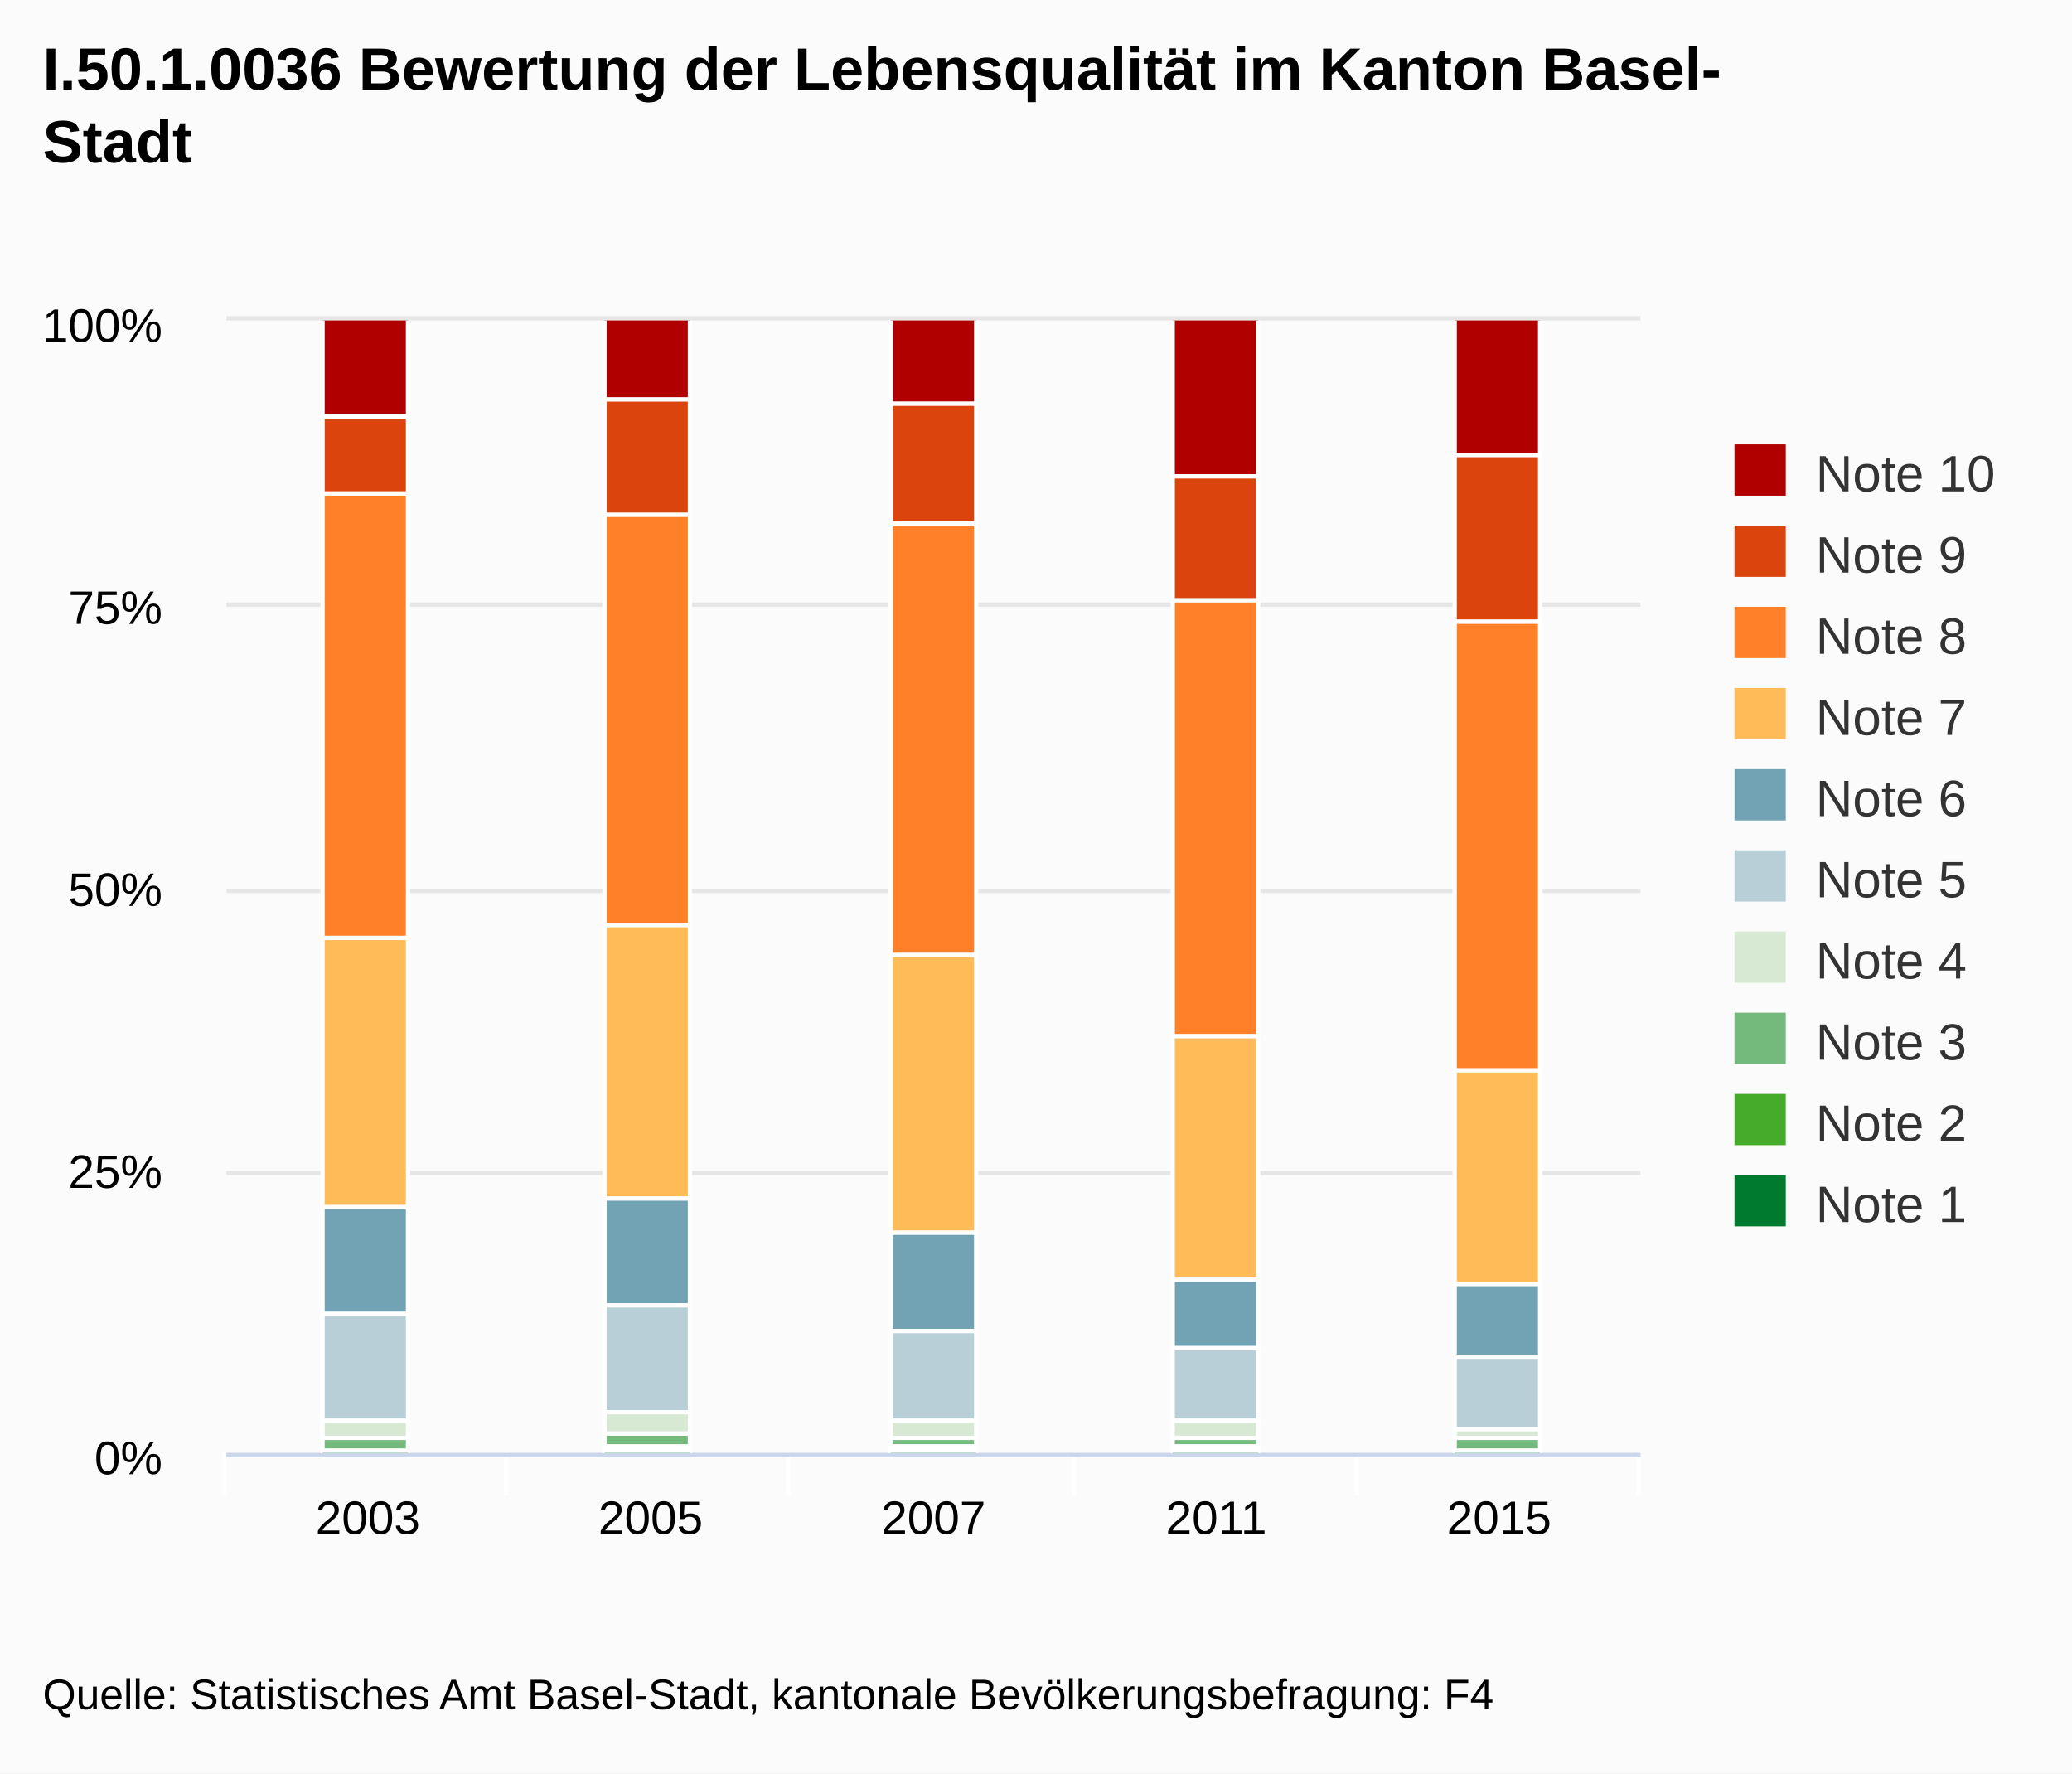
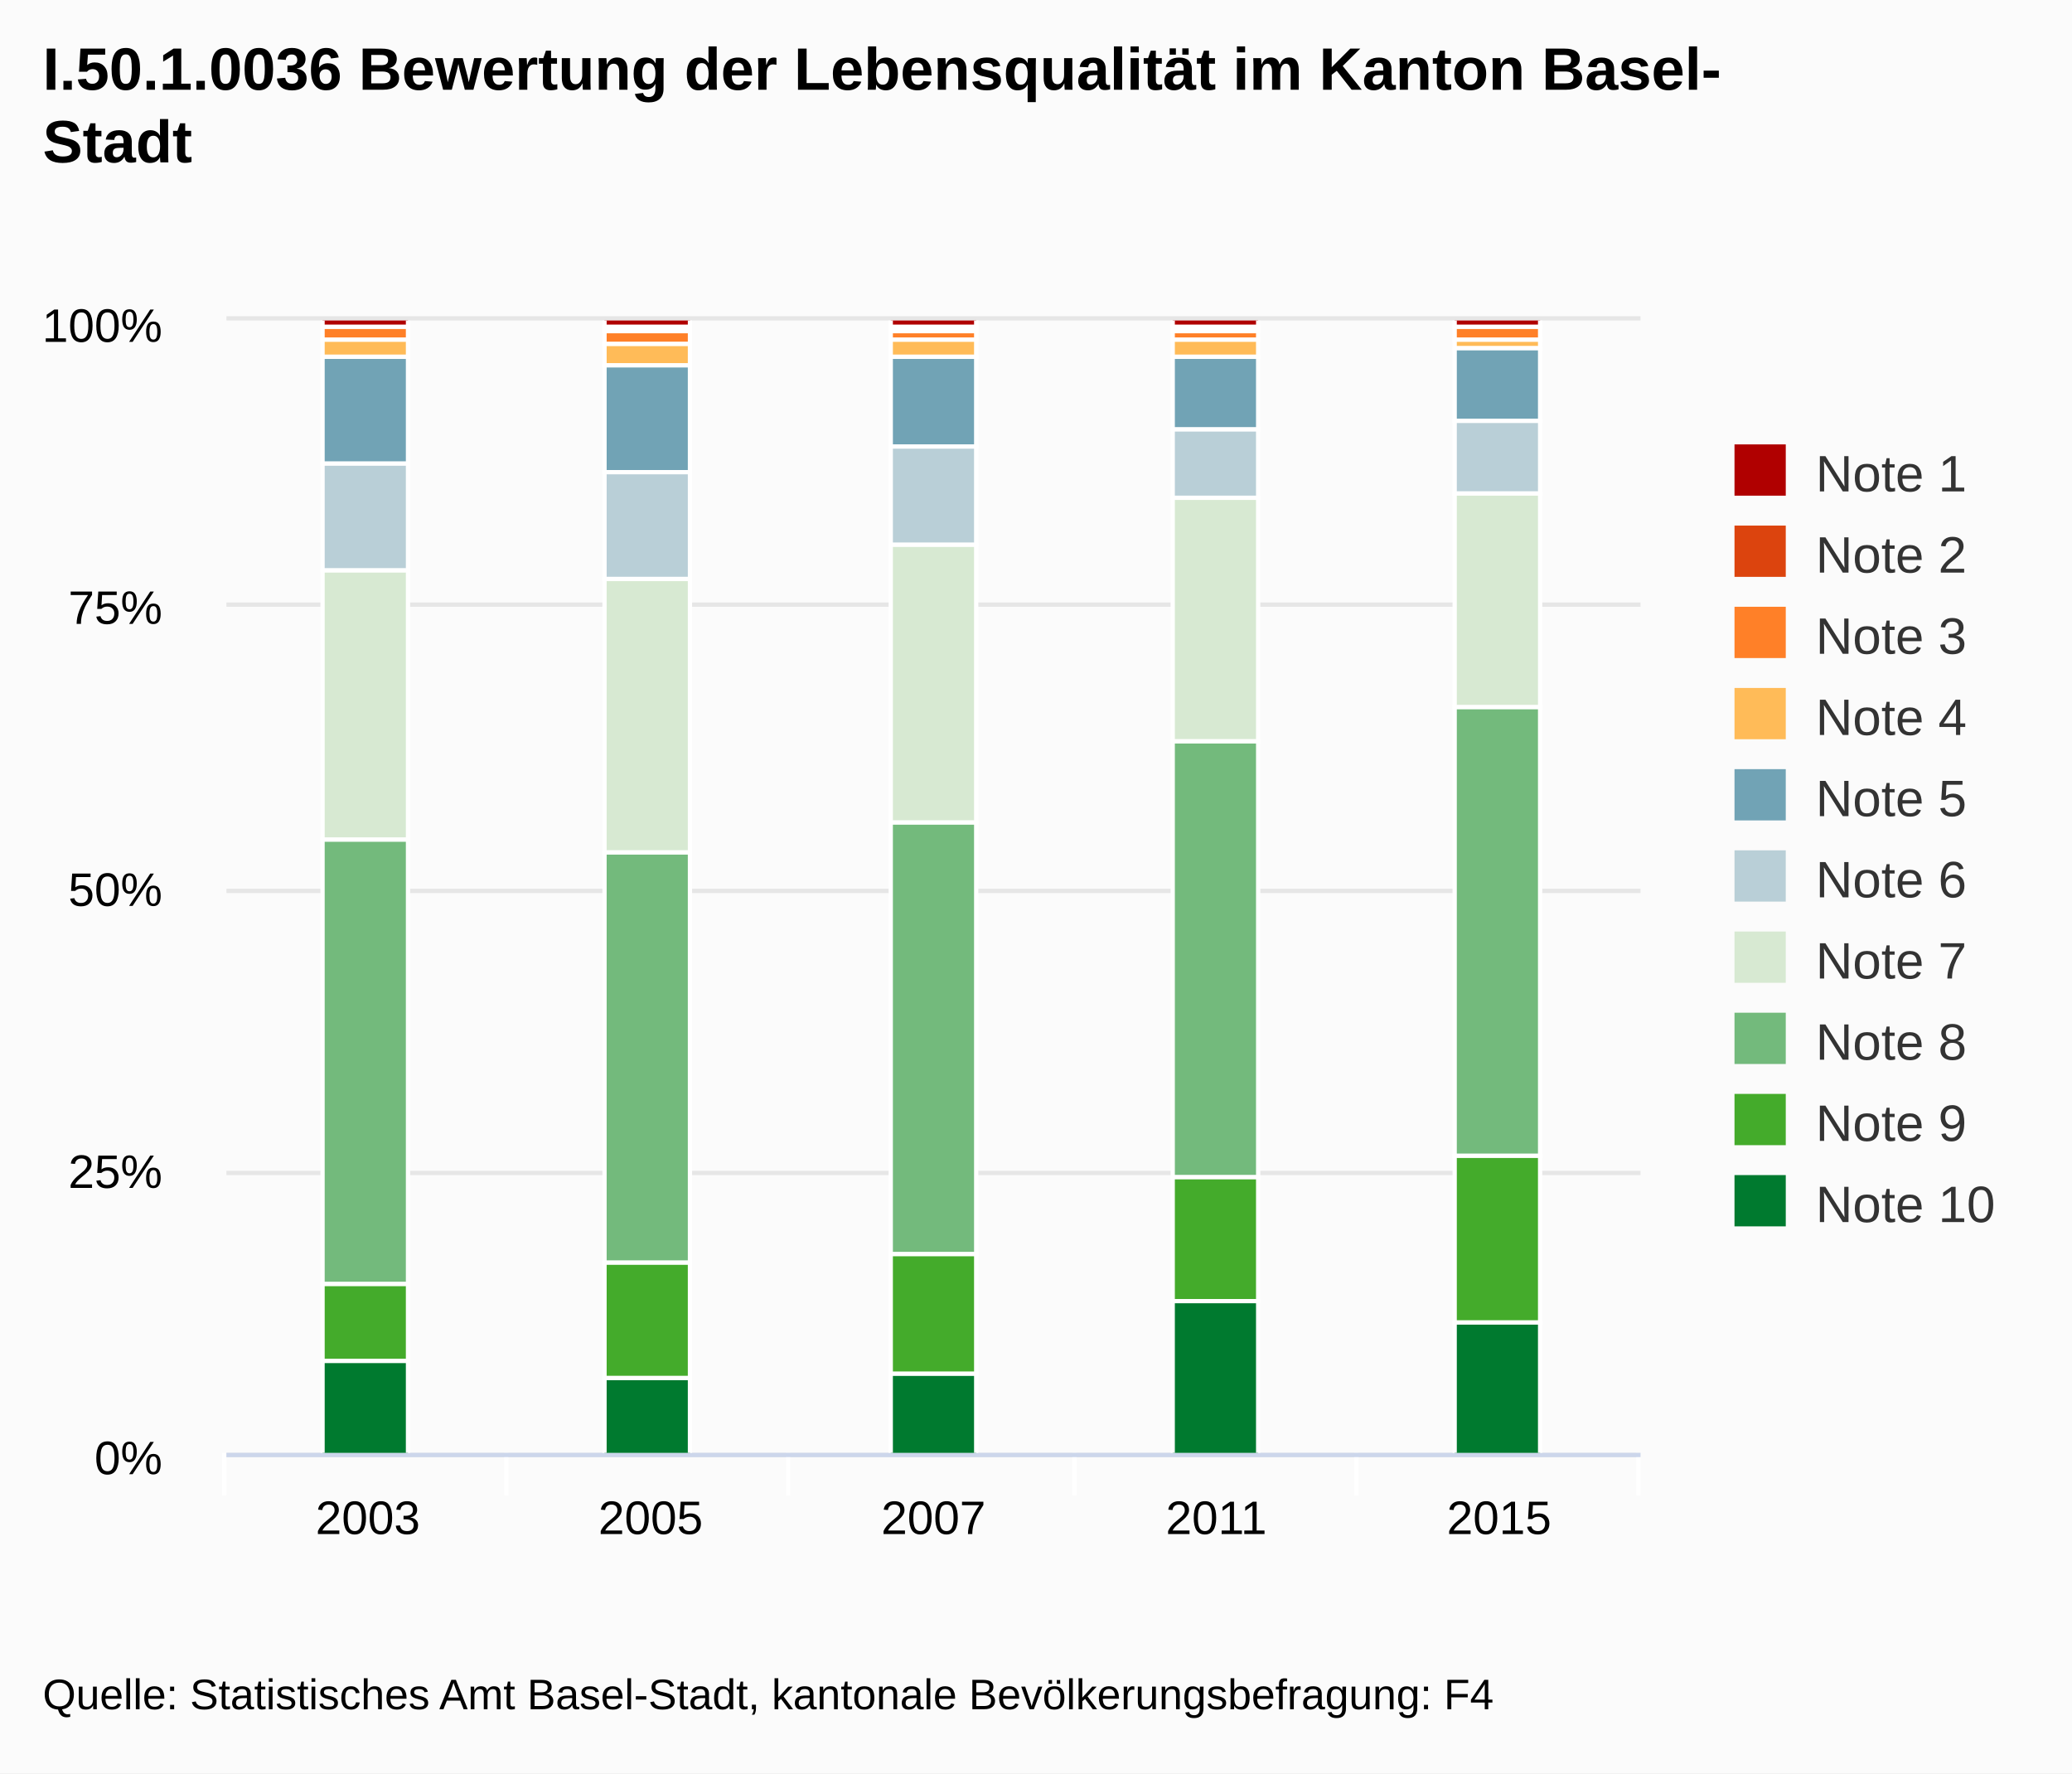
<svg xmlns="http://www.w3.org/2000/svg" class="highcharts-root" viewBox="0 0 485 415" font-family="Arial" font-size="12">
  <defs>
    <clipPath id="a">
      <path fill="none" d="M0 0h331v265H0z" />
    </clipPath>
  </defs>
  <rect fill="#fbfbfb" class="highcharts-background" width="485" height="415" rx="0" ry="0" />
  <path fill="none" class="highcharts-plot-background" d="M53 75h331v265H53z" />
  <g class="highcharts-grid highcharts-xaxis-grid">
    <path fill="none" class="highcharts-grid-line" d="M118.5 75v265m66-265v265m67-265v265m66-265v265m66-265v265M52.5 75v265" />
  </g>
  <g class="highcharts-grid highcharts-yaxis-grid">
    <path fill="none" stroke="#e6e6e6" class="highcharts-grid-line" d="M53 340.5h331m-331-66h331m-331-66h331m-331-67h331m-331-67h331" />
  </g>
  <path fill="none" class="highcharts-plot-border" d="M53 75h331v265H53z" />
  <g class="highcharts-axis highcharts-xaxis">
    <path fill="none" class="highcharts-tick" stroke="#FFF" d="M118.5 340v10m66-10v10m67-10v10m66-10v10m66-10v10m-331-10v10" />
    <path fill="none" class="highcharts-axis-line" stroke="#ccd6eb" d="M53 340.5h331" />
  </g>
  <g class="highcharts-axis highcharts-yaxis">
    <path fill="none" class="highcharts-axis-line" d="M53 75v265" />
  </g>
  <g class="highcharts-series-group">
    <g class="highcharts-series highcharts-series-0 highcharts-column-series highcharts-color-undefined highcharts-tracker" transform="translate(53 75)" clip-path="url(#a)">
-       <path fill="#b00000" class="highcharts-point" stroke="#fff" d="M22.5-.5h20v23h-20zm66 0h20v19h-20zm67 0h20v20h-20zm66 0h20v37h-20zm66 0h20v32h-20z" />
+       <path fill="#b00000" class="highcharts-point" stroke="#fff" d="M22.5-.5h20v2h-20zm66 0h20v2h-20zm67 0h20v2h-20zm66 0h20v2h-20zm66 0h20v2h-20z" />
    </g>
    <g class="highcharts-series highcharts-series-1 highcharts-column-series highcharts-color-undefined highcharts-tracker" transform="translate(53 75)" clip-path="url(#a)">
-       <path fill="#dc440e" class="highcharts-point" stroke="#fff" d="M22.5 22.5h20v18h-20zm66-4h20v27h-20zm67 1h20v28h-20zm66 17h20v29h-20zm66-5h20v39h-20z" />
+       <path fill="#dc440e" class="highcharts-point" stroke="#fff" d="M88.5 1.5h20v1h-20zm67 0h20v1h-20zm66 0h20v1h-20z" />
    </g>
    <g class="highcharts-series highcharts-series-2 highcharts-column-series highcharts-color-undefined highcharts-tracker" transform="translate(53 75)" clip-path="url(#a)">
-       <path fill="#ff8028" class="highcharts-point" stroke="#fff" d="M22.5 40.5h20v104h-20zm66 5h20v96h-20zm67 2h20v101h-20zm66 18h20v102h-20zm66 5h20v105h-20z" />
+       <path fill="#ff8028" class="highcharts-point" stroke="#fff" d="M22.5 1.5h20v3h-20zm66 1h20v3h-20zm67 0h20v2h-20zm66 0h20v2h-20zm66-1h20v3h-20z" />
    </g>
    <g class="highcharts-series highcharts-series-3 highcharts-column-series highcharts-color-undefined highcharts-tracker" transform="translate(53 75)" clip-path="url(#a)">
-       <path fill="#ffbb58" class="highcharts-point" stroke="#fff" d="M22.5 144.5h20v63h-20zm66-3h20v64h-20zm67 7h20v65h-20zm66 19h20v57h-20zm66 8h20v50h-20z" />
+       <path fill="#ffbb58" class="highcharts-point" stroke="#fff" d="M22.5 4.5h20v4h-20zm66 1h20v5h-20zm67-1h20v4h-20zm66 0h20v4h-20zm66 0h20v2h-20z" />
    </g>
    <g class="highcharts-series highcharts-series-4 highcharts-column-series highcharts-color-undefined highcharts-tracker" transform="translate(53 75)" clip-path="url(#a)">
-       <path fill="#71a3b5" class="highcharts-point" stroke="#fff" d="M22.5 207.5h20v25h-20zm66-2h20v25h-20zm67 8h20v23h-20zm66 11h20v16h-20zm66 1h20v17h-20z" />
+       <path fill="#71a3b5" class="highcharts-point" stroke="#fff" d="M22.5 8.5h20v25h-20zm66 2h20v25h-20zm67-2h20v21h-20zm66 0h20v17h-20zm66-2h20v17h-20z" />
    </g>
    <g class="highcharts-series highcharts-series-5 highcharts-column-series highcharts-color-undefined highcharts-tracker" transform="translate(53 75)" clip-path="url(#a)">
-       <path fill="#b9cfd7" class="highcharts-point" stroke="#fff" d="M22.5 232.5h20v25h-20zm66-2h20v25h-20zm67 6h20v21h-20zm66 4h20v17h-20zm66 2h20v17h-20z" />
+       <path fill="#b9cfd7" class="highcharts-point" stroke="#fff" d="M22.5 33.5h20v25h-20zm66 2h20v25h-20zm67-6h20v23h-20zm66-4h20v16h-20zm66-2h20v17h-20z" />
    </g>
    <g class="highcharts-series highcharts-series-6 highcharts-column-series highcharts-color-undefined highcharts-tracker" transform="translate(53 75)" clip-path="url(#a)">
-       <path fill="#d7e9d2" class="highcharts-point" stroke="#fff" d="M22.5 257.5h20v4h-20zm66-2h20v5h-20zm67 2h20v4h-20zm66 0h20v4h-20zm66 2h20v2h-20z" />
+       <path fill="#d7e9d2" class="highcharts-point" stroke="#fff" d="M22.5 58.5h20v63h-20zm66 2h20v64h-20zm67-8h20v65h-20zm66-11h20v57h-20zm66-1h20v50h-20z" />
    </g>
    <g class="highcharts-series highcharts-series-7 highcharts-column-series highcharts-color-undefined highcharts-tracker" transform="translate(53 75)" clip-path="url(#a)">
-       <path fill="#73ba7c" class="highcharts-point" stroke="#fff" d="M22.5 261.5h20v3h-20zm66-1h20v3h-20zm67 1h20v2h-20zm66 0h20v2h-20zm66 0h20v3h-20z" />
+       <path fill="#73ba7c" class="highcharts-point" stroke="#fff" d="M22.5 121.5h20v104h-20zm66 3h20v96h-20zm67-7h20v101h-20zm66-19h20v102h-20zm66-8h20v105h-20z" />
    </g>
    <g class="highcharts-series highcharts-series-8 highcharts-column-series highcharts-color-undefined highcharts-tracker" transform="translate(53 75)" clip-path="url(#a)">
-       <path fill="#44ab2b" class="highcharts-point" stroke="#fff" d="M88.5 263.5h20v1h-20zm67 0h20v1h-20zm66 0h20v1h-20z" />
+       <path fill="#44ab2b" class="highcharts-point" stroke="#fff" d="M22.5 225.5h20v18h-20zm66-5h20v27h-20zm67-2h20v28h-20zm66-18h20v29h-20zm66-5h20v39h-20z" />
    </g>
    <g class="highcharts-series highcharts-series-9 highcharts-column-series highcharts-color-undefined highcharts-tracker" transform="translate(53 75)" clip-path="url(#a)">
-       <path fill="#007a2f" class="highcharts-point" stroke="#fff" d="M22.5 264.5h20v1h-20zm66 0h20v1h-20zm67 0h20v1h-20zm66 0h20v1h-20zm66 0h20v1h-20z" />
+       <path fill="#007a2f" class="highcharts-point" stroke="#fff" d="M22.5 243.5h20v22h-20zm66 4h20v18h-20zm67-1h20v19h-20zm66-17h20v36h-20zm66 5h20v31h-20z" />
    </g>
  </g>
  <text x="10" class="highcharts-title" y="21" color="#000" font-size="14" font-weight="700">
    <tspan>I.50.1.0036 Bewertung der Lebensqualität im Kanton Basel-</tspan>
    <tspan dy="17" x="10">Stadt</tspan>
  </text>
  <g class="highcharts-legend" transform="translate(396 97)">
    <rect fill="none" class="highcharts-legend-box" rx="0" ry="0" width="79" height="201" />
    <g class="highcharts-legend-item highcharts-column-series highcharts-color-undefined highcharts-series-0">
      <text x="21" y="15" color="#333" font-weight="400" cursor="pointer" fill="#333" transform="translate(8 3)">
-         <tspan>Note 10</tspan>
+         <tspan>Note 1</tspan>
      </text>
      <path fill="#b00000" class="highcharts-point" d="M10 7h12v12H10z" />
    </g>
    <g class="highcharts-legend-item highcharts-column-series highcharts-color-undefined highcharts-series-1">
      <text x="21" y="15" color="#333" font-weight="400" cursor="pointer" fill="#333" transform="translate(8 22)">
-         <tspan>Note 9</tspan>
+         <tspan>Note 2</tspan>
      </text>
      <path fill="#dc440e" class="highcharts-point" d="M10 26h12v12H10z" />
    </g>
    <g class="highcharts-legend-item highcharts-column-series highcharts-color-undefined highcharts-series-2">
      <text x="21" y="15" color="#333" font-weight="400" cursor="pointer" fill="#333" transform="translate(8 41)">
-         <tspan>Note 8</tspan>
+         <tspan>Note 3</tspan>
      </text>
      <path fill="#ff8028" class="highcharts-point" d="M10 45h12v12H10z" />
    </g>
    <g class="highcharts-legend-item highcharts-column-series highcharts-color-undefined highcharts-series-3">
      <text x="21" y="15" color="#333" font-weight="400" cursor="pointer" fill="#333" transform="translate(8 60)">
-         <tspan>Note 7</tspan>
+         <tspan>Note 4</tspan>
      </text>
      <path fill="#ffbb58" class="highcharts-point" d="M10 64h12v12H10z" />
    </g>
    <g class="highcharts-legend-item highcharts-column-series highcharts-color-undefined highcharts-series-4">
      <text x="21" y="15" color="#333" font-weight="400" cursor="pointer" fill="#333" transform="translate(8 79)">
-         <tspan>Note 6</tspan>
+         <tspan>Note 5</tspan>
      </text>
      <path fill="#71a3b5" class="highcharts-point" d="M10 83h12v12H10z" />
    </g>
    <g class="highcharts-legend-item highcharts-column-series highcharts-color-undefined highcharts-series-5">
      <text x="21" y="15" color="#333" font-weight="400" cursor="pointer" fill="#333" transform="translate(8 98)">
-         <tspan>Note 5</tspan>
+         <tspan>Note 6</tspan>
      </text>
      <path fill="#b9cfd7" class="highcharts-point" d="M10 102h12v12H10z" />
    </g>
    <g class="highcharts-legend-item highcharts-column-series highcharts-color-undefined highcharts-series-6">
      <text x="21" y="15" color="#333" font-weight="400" cursor="pointer" fill="#333" transform="translate(8 117)">
-         <tspan>Note 4</tspan>
+         <tspan>Note 7</tspan>
      </text>
      <path fill="#d7e9d2" class="highcharts-point" d="M10 121h12v12H10z" />
    </g>
    <g class="highcharts-legend-item highcharts-column-series highcharts-color-undefined highcharts-series-7">
      <text x="21" y="15" color="#333" font-weight="400" cursor="pointer" fill="#333" transform="translate(8 136)">
-         <tspan>Note 3</tspan>
+         <tspan>Note 8</tspan>
      </text>
      <path fill="#73ba7c" class="highcharts-point" d="M10 140h12v12H10z" />
    </g>
    <g class="highcharts-legend-item highcharts-column-series highcharts-color-undefined highcharts-series-8">
      <text x="21" y="15" color="#333" font-weight="400" cursor="pointer" fill="#333" transform="translate(8 155)">
-         <tspan>Note 2</tspan>
+         <tspan>Note 9</tspan>
      </text>
      <path fill="#44ab2b" class="highcharts-point" d="M10 159h12v12H10z" />
    </g>
    <g class="highcharts-legend-item highcharts-column-series highcharts-color-undefined highcharts-series-9">
      <text x="21" y="15" color="#333" font-weight="400" cursor="pointer" fill="#333" transform="translate(8 174)">
-         <tspan>Note 1</tspan>
+         <tspan>Note 10</tspan>
      </text>
      <path fill="#007a2f" class="highcharts-point" d="M10 178h12v12H10z" />
    </g>
  </g>
  <g class="highcharts-axis-labels highcharts-xaxis-labels" text-anchor="middle" color="#000" cursor="default" font-size="11">
    <text x="86.1" y="359">
            2003
        </text>
    <text x="152.3" y="359">
            2005
        </text>
    <text x="218.5" y="359">
            2007
        </text>
    <text x="284.7" y="359">
            2011
        </text>
    <text x="350.9" y="359">
            2015
        </text>
  </g>
  <g class="highcharts-axis-labels highcharts-yaxis-labels" text-anchor="end" color="#000" cursor="default" font-size="11">
    <text x="38" y="345">
      <tspan>0%</tspan>
    </text>
    <text x="38" y="278">
      <tspan>25%</tspan>
    </text>
    <text x="38" y="212">
      <tspan>50%</tspan>
    </text>
    <text x="38" y="146">
      <tspan>75%</tspan>
    </text>
    <text x="38" y="80">
      <tspan>100%</tspan>
    </text>
  </g>
  <text x="10" class="highcharts-credits" y="400" cursor="default" color="#000" font-size="10">
    <tspan>Quelle: Statistisches Amt Basel-Stadt, kantonale Bevölkerungsbefragung: F4</tspan>
  </text>
</svg>
